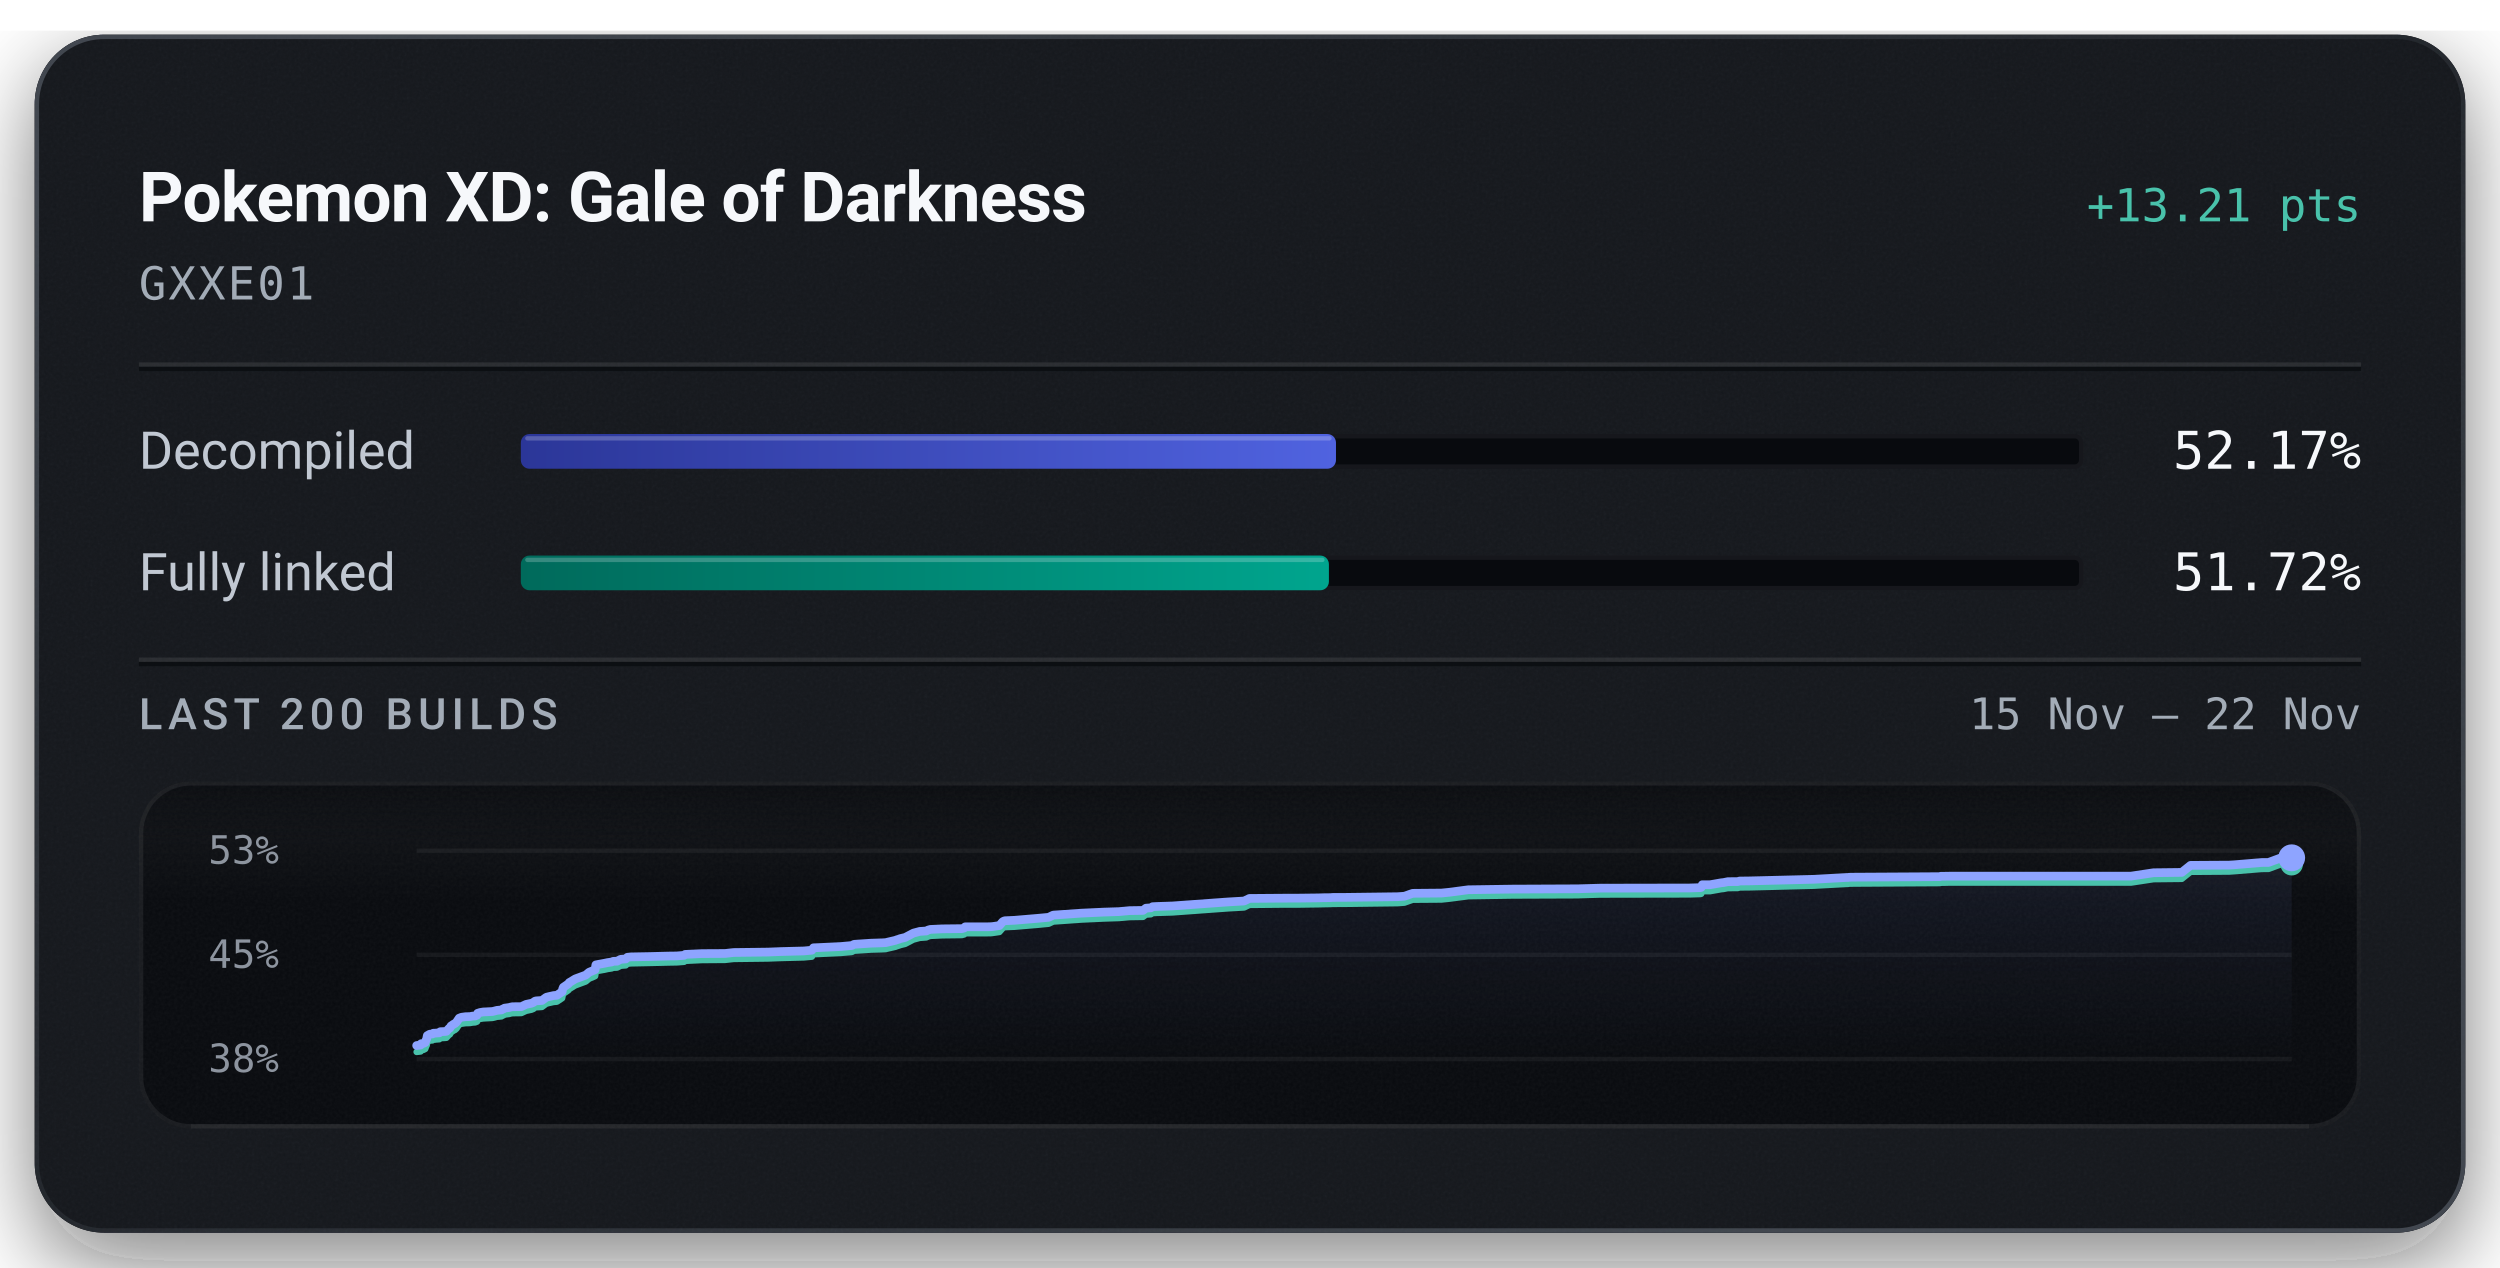
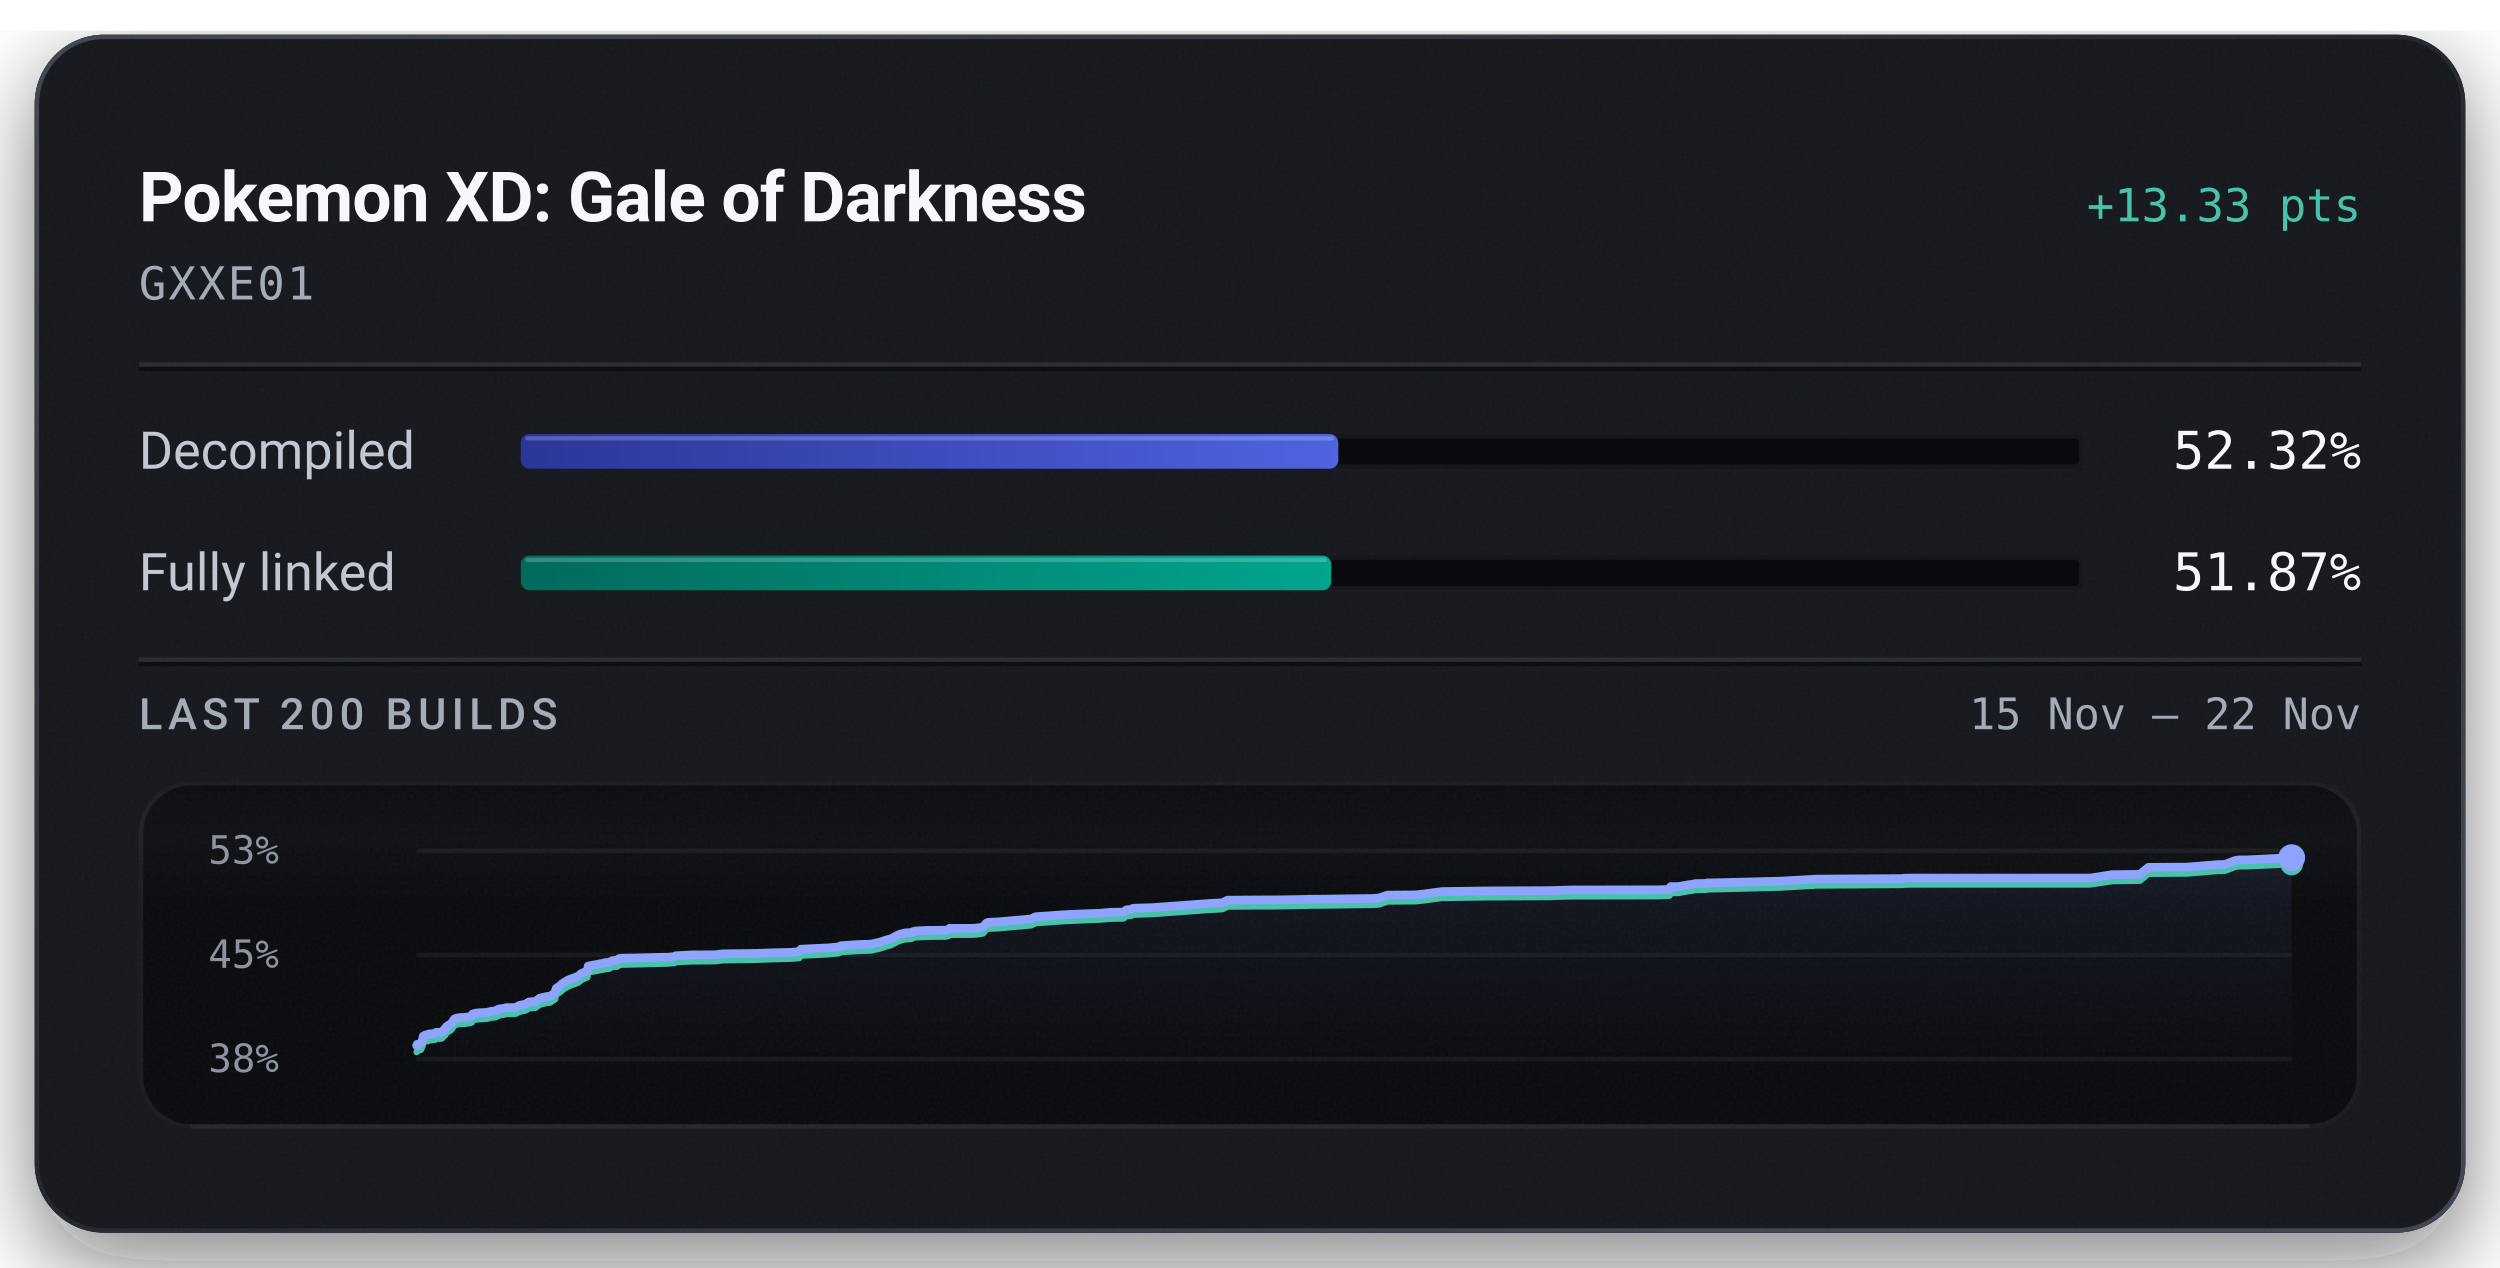
<svg xmlns="http://www.w3.org/2000/svg" width="576" height="292" viewBox="0 0 576 292" role="img" aria-labelledby="title description">
  <defs>
    <linearGradient id="badge-rim" x1="1" y1="1" x2="0" y2="0">
      <stop offset="0.15" stop-color="#6b747f" stop-opacity="0.5" />
      <stop offset="0.51" stop-color="#6b747f" stop-opacity="0.15" />
      <stop offset="0.93" stop-color="#6b747f" stop-opacity="0.5" />
    </linearGradient>
    <linearGradient id="badge-progress" x1="0" y1="0" x2="1" y2="0">
      <stop offset="0" stop-color="#2b3698" />
      <stop offset="1" stop-color="#5063e0" />
    </linearGradient>
    <linearGradient id="badge-linked" x1="0" y1="0" x2="1" y2="0">
      <stop offset="0" stop-color="#006a5b" />
      <stop offset="1" stop-color="#00a58e" />
    </linearGradient>
    <filter id="badge-grain" x="0" y="0" width="100%" height="100%">
      <feTurbulence type="fractalNoise" baseFrequency="1.4" numOctaves="2" stitchTiles="stitch" />
      <feColorMatrix type="saturate" values="0" />
    </filter>
    <filter id="badge-shadow" x="-15%" y="-15%" width="130%" height="150%">
      <feDropShadow dx="0" dy="7" stdDeviation="11" flood-color="#080a0e" flood-opacity="0.55" />
    </filter>
    <clipPath id="badge-card-clip">
      <rect x="8" y="8" width="560" height="276" rx="16" />
    </clipPath>
    <linearGradient id="badge-area" x1="0" y1="0" x2="0" y2="1">
      <stop offset="0" stop-color="#8ea4ff" stop-opacity="0.085" />
      <stop offset="1" stop-color="#8ea4ff" stop-opacity="0" />
    </linearGradient>
    <linearGradient id="badge-well-frost" x1="0" y1="0" x2="0" y2="1">
      <stop offset="0" stop-color="#f6f8fb" stop-opacity="0.045" />
      <stop offset="1" stop-color="#f6f8fb" stop-opacity="0" />
    </linearGradient>
    <linearGradient id="badge-well-shade" x1="0" y1="0" x2="0" y2="1">
      <stop offset="0" stop-color="#080a0e" stop-opacity="0.9" />
      <stop offset="1" stop-color="#080a0e" stop-opacity="0" />
    </linearGradient>
    <clipPath id="badge-well-clip">
      <rect x="32" y="180" width="512" height="80" rx="12" />
    </clipPath>
  </defs>
  <rect x="8" y="8" width="560" height="276" rx="16" fill="#14171c" filter="url(#badge-shadow)" />
  <g clip-path="url(#badge-card-clip)">
    <rect x="8" y="8" width="560" height="276" rx="16" fill="#14171c" />
    <rect x="8" y="8" width="560" height="276" filter="url(#badge-grain)" opacity="0.05" />
  </g>
  <rect x="8.5" y="8.5" width="559" height="275" rx="15.5" fill="none" stroke="url(#badge-rim)" stroke-width="1" />
  <text x="32" y="51" fill="#f6f8fb" font-family="system-ui, -apple-system, 'Segoe UI', Roboto, sans-serif" font-size="16" font-weight="600" text-anchor="start" letter-spacing="-0.2">Pokemon XD: Gale of Darkness</text>
-   <text x="544" y="51" fill="#49c2ab" font-family="ui-monospace, 'SF Mono', 'Cascadia Mono', Menlo, Consolas, monospace" font-size="10.5" font-weight="500" text-anchor="end">+13.21 pts</text>
+   <text x="544" y="51" fill="#49c2ab" font-family="ui-monospace, 'SF Mono', 'Cascadia Mono', Menlo, Consolas, monospace" font-size="10.5" font-weight="500" text-anchor="end">+13.33 pts</text>
  <text x="32" y="69" fill="#a3acb7" font-family="ui-monospace, 'SF Mono', 'Cascadia Mono', Menlo, Consolas, monospace" font-size="10.5" font-weight="400" text-anchor="start" letter-spacing="0.5">GXXE01</text>
  <line x1="32" y1="84" x2="544" y2="84" stroke="#f6f8fb" stroke-opacity="0.09" stroke-width="1" />
  <line x1="32" y1="85" x2="544" y2="85" stroke="#080a0e" stroke-opacity="0.7" stroke-width="1" />
  <text x="32" y="108" fill="#c1c8d2" font-family="system-ui, -apple-system, 'Segoe UI', Roboto, sans-serif" font-size="12" font-weight="400" text-anchor="start">Decompiled</text>
  <rect x="120" y="100" width="360" height="8" rx="2" fill="#080a0e" />
  <rect x="120.5" y="100.5" width="359" height="7" rx="1.5" fill="none" stroke="#f6f8fb" stroke-opacity="0.06" stroke-width="1" />
-   <rect x="120" y="100" width="187.81" height="8" rx="2" fill="url(#badge-progress)" />
-   <rect x="121" y="100.5" width="185.81" height="1" rx="0.5" fill="#f6f8fb" fill-opacity="0.22" />
-   <text x="544" y="108" fill="#f6f8fb" font-family="ui-monospace, 'SF Mono', 'Cascadia Mono', Menlo, Consolas, monospace" font-size="12" font-weight="500" text-anchor="end">52.17%</text>
+   <rect x="120" y="100" width="188.35" height="8" rx="2" fill="url(#badge-progress)" />
+   <rect x="121" y="100.5" width="186.35" height="1" rx="0.5" fill="#f6f8fb" fill-opacity="0.22" />
+   <text x="544" y="108" fill="#f6f8fb" font-family="ui-monospace, 'SF Mono', 'Cascadia Mono', Menlo, Consolas, monospace" font-size="12" font-weight="500" text-anchor="end">52.32%</text>
  <text x="32" y="136" fill="#c1c8d2" font-family="system-ui, -apple-system, 'Segoe UI', Roboto, sans-serif" font-size="12" font-weight="400" text-anchor="start">Fully linked</text>
  <rect x="120" y="128" width="360" height="8" rx="2" fill="#080a0e" />
  <rect x="120.5" y="128.5" width="359" height="7" rx="1.5" fill="none" stroke="#f6f8fb" stroke-opacity="0.06" stroke-width="1" />
-   <rect x="120" y="128" width="186.18" height="8" rx="2" fill="url(#badge-linked)" />
-   <rect x="121" y="128.5" width="184.18" height="1" rx="0.5" fill="#f6f8fb" fill-opacity="0.22" />
-   <text x="544" y="136" fill="#f6f8fb" font-family="ui-monospace, 'SF Mono', 'Cascadia Mono', Menlo, Consolas, monospace" font-size="12" font-weight="500" text-anchor="end">51.72%</text>
+   <rect x="120" y="128" width="186.72" height="8" rx="2" fill="url(#badge-linked)" />
+   <rect x="121" y="128.5" width="184.72" height="1" rx="0.5" fill="#f6f8fb" fill-opacity="0.22" />
+   <text x="544" y="136" fill="#f6f8fb" font-family="ui-monospace, 'SF Mono', 'Cascadia Mono', Menlo, Consolas, monospace" font-size="12" font-weight="500" text-anchor="end">51.87%</text>
  <line x1="32" y1="152" x2="544" y2="152" stroke="#f6f8fb" stroke-opacity="0.09" stroke-width="1" />
  <line x1="32" y1="153" x2="544" y2="153" stroke="#080a0e" stroke-opacity="0.7" stroke-width="1" />
  <text x="32" y="168" fill="#a3acb7" font-family="system-ui, -apple-system, 'Segoe UI', Roboto, sans-serif" font-size="10" font-weight="500" text-anchor="start" letter-spacing="1.2">LAST 200 BUILDS</text>
  <text x="544" y="168" fill="#a3acb7" font-family="ui-monospace, 'SF Mono', 'Cascadia Mono', Menlo, Consolas, monospace" font-size="10" font-weight="400" text-anchor="end">15 Nov – 22 Nov</text>
  <g clip-path="url(#badge-well-clip)">
    <rect x="32" y="180" width="512" height="80" rx="12" fill="#080a0e" />
    <rect x="32" y="180" width="512" height="28" fill="url(#badge-well-frost)" />
    <rect x="32" y="180" width="512" height="14" fill="url(#badge-well-shade)" />
    <rect x="32" y="180" width="512" height="80" filter="url(#badge-grain)" opacity="0.05" />
  </g>
  <rect x="32.5" y="180.5" width="511" height="79" rx="11.5" fill="none" stroke="#f6f8fb" stroke-opacity="0.07" stroke-width="1" />
  <line x1="44" y1="259.5" x2="532" y2="259.5" stroke="#f6f8fb" stroke-opacity="0.05" stroke-width="1" />
  <text x="48" y="199" fill="#a3acb7" font-family="ui-monospace, 'SF Mono', 'Cascadia Mono', Menlo, Consolas, monospace" font-size="9" font-weight="400" text-anchor="start" fill-opacity="0.85">53%</text>
  <text x="48" y="223" fill="#a3acb7" font-family="ui-monospace, 'SF Mono', 'Cascadia Mono', Menlo, Consolas, monospace" font-size="9" font-weight="400" text-anchor="start" fill-opacity="0.85">45%</text>
  <text x="48" y="247" fill="#a3acb7" font-family="ui-monospace, 'SF Mono', 'Cascadia Mono', Menlo, Consolas, monospace" font-size="9" font-weight="400" text-anchor="start" fill-opacity="0.85">38%</text>
  <line x1="96" y1="196.00" x2="528" y2="196.00" stroke="#f6f8fb" stroke-opacity="0.055" stroke-width="1" />
  <line x1="96" y1="220.00" x2="528" y2="220.00" stroke="#f6f8fb" stroke-opacity="0.055" stroke-width="1" />
  <line x1="96" y1="244.00" x2="528" y2="244.00" stroke="#f6f8fb" stroke-opacity="0.055" stroke-width="1" />
-   <path d="M96.00,240.89 L96.91,240.77 L97.05,240.46 L97.48,240.44 L97.96,240.20 L98.15,239.68 L98.30,239.39 L98.45,238.60 L98.74,238.44 L98.93,238.32 L99.10,238.27 L99.63,238.23 L99.84,238.05 L100.28,238.04 L100.47,238.02 L101.23,237.96 L101.32,237.78 L101.47,237.70 L102.52,237.66 L102.85,237.62 L103.50,236.90 L103.65,236.86 L103.92,236.38 L104.32,236.11 L104.47,235.99 L104.81,235.83 L105.19,235.49 L105.48,235.05 L105.79,234.59 L106.32,234.38 L107.24,234.25 L108.30,234.22 L108.92,234.10 L109.46,234.09 L109.91,233.90 L110.05,233.46 L110.65,233.27 L111.33,233.16 L113.48,233.05 L113.89,232.95 L114.54,232.78 L114.89,232.75 L115.57,232.68 L115.84,232.47 L116.02,232.46 L116.24,232.28 L117.32,232.13 L117.67,232.03 L118.06,231.95 L120.11,231.93 L121.21,231.41 L122.44,231.15 L122.90,230.96 L123.20,230.70 L123.41,230.63 L123.53,230.60 L124.87,230.51 L125.87,229.77 L126.47,229.62 L127.55,229.38 L128.31,229.31 L129.51,228.50 L129.64,227.87 L129.80,227.47 L130.95,226.68 L131.16,226.38 L131.44,226.22 L132.53,225.55 L134.95,224.66 L135.74,224.00 L136.82,223.55 L137.11,223.42 L137.29,222.31 L137.88,222.19 L139.30,221.93 L139.95,221.79 L140.95,221.64 L141.26,221.49 L142.17,221.46 L143.00,221.03 L143.23,221.01 L144.18,220.94 L144.55,220.56 L145.37,220.47 L149.63,220.39 L154.22,220.27 L155.91,220.25 L156.25,220.22 L157.62,220.11 L157.88,219.89 L161.75,219.71 L167.08,219.68 L169.03,219.46 L176.92,219.36 L179.87,219.24 L185.21,219.10 L187.05,218.93 L187.43,218.37 L188.30,218.34 L193.73,218.08 L196.25,217.85 L196.80,217.57 L200.68,217.31 L203.17,217.23 L204.10,217.18 L204.27,217.13 L206.28,216.66 L206.59,216.54 L207.16,216.37 L207.38,216.27 L208.55,215.99 L210.45,214.99 L211.90,214.60 L213.43,214.50 L213.63,214.39 L213.81,214.29 L214.04,214.23 L214.35,214.14 L217.08,214.01 L221.60,213.96 L222.16,213.80 L222.38,213.54 L227.32,213.54 L228.30,213.51 L228.75,213.47 L230.26,213.25 L231.05,212.34 L231.48,212.14 L233.71,212.04 L239.15,211.58 L241.61,211.35 L242.67,210.84 L249.18,210.39 L254.35,210.15 L257.08,210.06 L257.76,210.04 L260.26,209.81 L263.35,209.76 L264.04,209.24 L265.16,209.16 L265.56,208.90 L266.59,208.85 L270.17,208.73 L282.91,207.81 L286.65,207.59 L287.87,207.00 L295.25,206.94 L298.92,206.93 L303.73,206.87 L305.07,206.83 L305.66,206.83 L306.62,206.81 L307.03,206.77 L309.77,206.76 L322.02,206.60 L323.59,206.49 L324.68,206.10 L325.50,205.82 L332.14,205.76 L334.02,205.57 L338.29,205.00 L348.48,204.85 L363.64,204.78 L364.12,204.76 L368.68,204.63 L389.30,204.59 L391.77,204.51 L391.95,204.46 L392.21,203.84 L394.00,203.84 L396.60,203.39 L397.11,203.34 L398.08,203.14 L398.80,203.13 L399.26,203.12 L400.36,203.12 L400.82,202.99 L403.10,202.96 L417.94,202.59 L420.05,202.47 L425.46,202.17 L425.78,202.17 L426.05,202.12 L427.29,202.10 L446.97,201.98 L447.12,201.90 L447.90,201.89 L449.09,201.87 L490.99,201.86 L496.18,201.08 L502.68,201.00 L504.70,199.38 L513.62,199.32 L514.75,199.25 L521.10,198.72 L522.66,198.71 L525.23,197.76 L525.85,197.66 L526.26,197.64 L528.00,197.64 L528.00,244.00 L96.00,244.00 Z" fill="url(#badge-area)" />
-   <path d="M96.00,242.36 L96.91,242.25 L97.05,241.93 L97.48,241.92 L97.96,241.68 L98.15,241.15 L98.30,240.87 L98.45,240.07 L98.74,239.91 L98.93,239.79 L99.10,239.74 L99.63,239.70 L99.84,239.52 L100.28,239.52 L100.47,239.49 L101.23,239.43 L101.32,239.26 L101.47,239.18 L102.52,239.13 L102.85,239.10 L103.50,238.38 L103.65,238.33 L103.92,237.85 L104.32,237.58 L104.47,237.46 L104.81,237.31 L105.19,236.97 L105.48,236.52 L105.79,236.07 L106.32,235.86 L107.24,235.73 L108.30,235.70 L108.92,235.58 L109.46,235.56 L109.91,235.38 L110.05,234.93 L110.65,234.74 L111.33,234.64 L113.48,234.52 L113.89,234.43 L114.54,234.25 L114.89,234.23 L115.57,234.16 L115.84,233.94 L116.02,233.93 L116.24,233.75 L117.32,233.61 L117.67,233.50 L118.06,233.43 L120.11,233.40 L121.21,232.89 L122.44,232.63 L122.90,232.44 L123.20,232.18 L123.41,232.10 L123.53,232.08 L124.87,231.99 L125.87,231.24 L126.47,231.09 L127.55,230.85 L128.31,230.78 L129.51,229.98 L129.64,229.34 L129.80,228.94 L130.95,228.16 L131.16,227.86 L131.44,227.70 L132.53,227.03 L134.95,226.13 L135.74,225.48 L136.82,225.03 L137.11,224.89 L137.29,223.78 L137.88,223.66 L139.30,223.41 L139.95,223.26 L140.95,223.11 L141.26,222.97 L142.17,222.93 L143.00,222.51 L143.23,222.48 L144.18,222.41 L144.55,222.04 L145.37,221.95 L149.63,221.86 L154.22,221.75 L155.91,221.72 L156.25,221.70 L157.62,221.59 L157.88,221.37 L161.75,221.19 L167.08,221.15 L169.03,220.93 L176.92,220.83 L179.87,220.72 L185.21,220.58 L187.05,220.41 L187.43,219.84 L188.30,219.81 L193.73,219.55 L196.25,219.33 L196.80,219.04 L200.68,218.78 L203.17,218.71 L204.10,218.66 L204.27,218.60 L206.28,218.14 L206.59,218.02 L207.16,217.84 L207.38,217.75 L208.55,217.46 L210.45,216.47 L211.90,216.08 L213.43,215.97 L213.63,215.87 L213.81,215.77 L214.04,215.71 L214.35,215.62 L217.08,215.49 L221.60,215.43 L222.16,215.28 L222.38,215.02 L227.32,215.01 L228.30,214.99 L228.75,214.94 L230.26,214.72 L231.05,213.82 L231.48,213.61 L233.71,213.52 L239.15,213.06 L241.61,212.82 L242.67,212.32 L249.18,211.86 L254.35,211.62 L257.08,211.53 L257.76,211.51 L260.26,211.29 L263.35,211.24 L264.04,210.72 L265.16,210.64 L265.56,210.37 L266.59,210.32 L270.17,210.21 L282.91,209.28 L286.65,209.07 L287.87,208.48 L295.25,208.41 L298.92,208.41 L303.73,208.34 L305.07,208.31 L305.66,208.30 L306.62,208.28 L307.03,208.25 L309.77,208.24 L322.02,208.08 L323.59,207.96 L324.68,207.57 L325.50,207.29 L332.14,207.24 L334.02,207.04 L338.29,206.48 L348.48,206.32 L363.64,206.26 L364.12,206.23 L368.68,206.10 L389.30,206.06 L391.77,205.98 L391.95,205.93 L392.21,205.32 L394.00,205.32 L396.60,204.86 L397.11,204.81 L398.08,204.61 L398.80,204.61 L399.26,204.60 L400.36,204.60 L400.82,204.46 L403.10,204.44 L417.94,204.06 L420.05,203.94 L425.46,203.65 L425.78,203.64 L426.05,203.59 L427.29,203.57 L446.97,203.45 L447.12,203.38 L447.90,203.37 L449.09,203.34 L490.99,203.34 L496.18,202.55 L502.68,202.48 L504.70,200.86 L513.62,200.80 L514.75,200.72 L521.10,200.20 L522.66,200.19 L525.23,199.24 L525.85,199.14 L526.26,199.12 L528.00,199.11" fill="none" stroke="#49c2ab" stroke-width="1.5" stroke-linejoin="round" stroke-linecap="round" />
-   <path d="M96.00,240.89 L96.91,240.77 L97.05,240.46 L97.48,240.44 L97.96,240.20 L98.15,239.68 L98.30,239.39 L98.45,238.60 L98.74,238.44 L98.93,238.32 L99.10,238.27 L99.63,238.23 L99.84,238.05 L100.28,238.04 L100.47,238.02 L101.23,237.96 L101.32,237.78 L101.47,237.70 L102.52,237.66 L102.85,237.62 L103.50,236.90 L103.65,236.86 L103.92,236.38 L104.32,236.11 L104.47,235.99 L104.81,235.83 L105.19,235.49 L105.48,235.05 L105.79,234.59 L106.32,234.38 L107.24,234.25 L108.30,234.22 L108.92,234.10 L109.46,234.09 L109.91,233.90 L110.05,233.46 L110.65,233.27 L111.33,233.16 L113.48,233.05 L113.89,232.95 L114.54,232.78 L114.89,232.75 L115.57,232.68 L115.84,232.47 L116.02,232.46 L116.24,232.28 L117.32,232.13 L117.67,232.03 L118.06,231.95 L120.11,231.93 L121.21,231.41 L122.44,231.15 L122.90,230.96 L123.20,230.70 L123.41,230.63 L123.53,230.60 L124.87,230.51 L125.87,229.77 L126.47,229.62 L127.55,229.38 L128.31,229.31 L129.51,228.50 L129.64,227.87 L129.80,227.47 L130.95,226.68 L131.16,226.38 L131.44,226.22 L132.53,225.55 L134.95,224.66 L135.74,224.00 L136.82,223.55 L137.11,223.42 L137.29,222.31 L137.88,222.19 L139.30,221.93 L139.95,221.79 L140.95,221.64 L141.26,221.49 L142.17,221.46 L143.00,221.03 L143.23,221.01 L144.18,220.94 L144.55,220.56 L145.37,220.47 L149.63,220.39 L154.22,220.27 L155.91,220.25 L156.25,220.22 L157.62,220.11 L157.88,219.89 L161.75,219.71 L167.08,219.68 L169.03,219.46 L176.92,219.36 L179.87,219.24 L185.21,219.10 L187.05,218.93 L187.43,218.37 L188.30,218.34 L193.73,218.08 L196.25,217.85 L196.80,217.57 L200.68,217.31 L203.17,217.23 L204.10,217.18 L204.27,217.13 L206.28,216.66 L206.59,216.54 L207.16,216.37 L207.38,216.27 L208.55,215.99 L210.45,214.99 L211.90,214.60 L213.43,214.50 L213.63,214.39 L213.81,214.29 L214.04,214.23 L214.35,214.14 L217.08,214.01 L221.60,213.96 L222.16,213.80 L222.38,213.54 L227.32,213.54 L228.30,213.51 L228.75,213.47 L230.26,213.25 L231.05,212.34 L231.48,212.14 L233.71,212.04 L239.15,211.58 L241.61,211.35 L242.67,210.84 L249.18,210.39 L254.35,210.15 L257.08,210.06 L257.76,210.04 L260.26,209.81 L263.35,209.76 L264.04,209.24 L265.16,209.16 L265.56,208.90 L266.59,208.85 L270.17,208.73 L282.91,207.81 L286.65,207.59 L287.87,207.00 L295.25,206.94 L298.92,206.93 L303.73,206.87 L305.07,206.83 L305.66,206.83 L306.62,206.81 L307.03,206.77 L309.77,206.76 L322.02,206.60 L323.59,206.49 L324.68,206.10 L325.50,205.82 L332.14,205.76 L334.02,205.57 L338.29,205.00 L348.48,204.85 L363.64,204.78 L364.12,204.76 L368.68,204.63 L389.30,204.59 L391.77,204.51 L391.95,204.46 L392.21,203.84 L394.00,203.84 L396.60,203.39 L397.11,203.34 L398.08,203.14 L398.80,203.13 L399.26,203.12 L400.36,203.12 L400.82,202.99 L403.10,202.96 L417.94,202.59 L420.05,202.47 L425.46,202.17 L425.78,202.17 L426.05,202.12 L427.29,202.10 L446.97,201.98 L447.12,201.90 L447.90,201.89 L449.09,201.87 L490.99,201.86 L496.18,201.08 L502.68,201.00 L504.70,199.38 L513.62,199.32 L514.75,199.25 L521.10,198.72 L522.66,198.71 L525.23,197.76 L525.85,197.66 L526.26,197.64 L528.00,197.64" fill="none" stroke="#8ea4ff" stroke-width="2" stroke-linejoin="round" stroke-linecap="round" />
-   <circle cx="528.00" cy="199.11" r="2.6" fill="#49c2ab" />
-   <circle cx="528.00" cy="197.64" r="3.1" fill="#8ea4ff" />
+   <path d="M96.00,240.91 L96.13,240.60 L96.56,240.58 L97.02,240.35 L97.21,239.82 L97.35,239.54 L97.51,238.75 L97.79,238.59 L97.98,238.47 L98.14,238.42 L98.66,238.38 L98.86,238.21 L99.29,238.20 L99.48,238.18 L100.22,238.12 L100.31,237.95 L100.46,237.86 L101.49,237.82 L101.81,237.79 L102.45,237.07 L102.59,237.03 L102.85,236.55 L103.25,236.28 L103.39,236.16 L103.72,236.01 L104.10,235.67 L104.38,235.23 L104.68,234.78 L105.21,234.57 L106.11,234.44 L107.14,234.41 L107.75,234.29 L108.28,234.28 L108.71,234.09 L108.86,233.66 L109.44,233.46 L110.11,233.36 L112.21,233.25 L112.61,233.15 L113.25,232.98 L113.59,232.96 L114.25,232.88 L114.52,232.67 L114.69,232.66 L114.91,232.48 L115.97,232.34 L116.31,232.24 L116.70,232.16 L118.69,232.13 L119.77,231.62 L120.98,231.37 L121.43,231.18 L121.72,230.92 L121.93,230.85 L122.04,230.82 L123.36,230.73 L124.33,229.99 L124.92,229.84 L125.98,229.60 L126.72,229.53 L127.90,228.74 L128.02,228.11 L128.18,227.71 L129.30,226.93 L129.51,226.64 L129.79,226.47 L130.85,225.81 L133.22,224.92 L133.99,224.27 L135.05,223.83 L135.33,223.69 L135.51,222.59 L136.09,222.47 L137.47,222.22 L138.11,222.07 L139.09,221.92 L139.39,221.78 L140.28,221.75 L141.09,221.33 L141.32,221.30 L142.25,221.23 L142.61,220.86 L143.41,220.77 L147.58,220.69 L152.07,220.57 L153.73,220.55 L154.06,220.52 L155.40,220.41 L155.65,220.20 L159.44,220.01 L164.65,219.98 L166.57,219.76 L174.29,219.66 L177.17,219.55 L182.40,219.41 L184.20,219.24 L184.56,218.68 L185.42,218.65 L190.73,218.39 L193.19,218.17 L193.73,217.89 L197.53,217.63 L199.96,217.56 L200.88,217.50 L201.04,217.45 L203.01,216.99 L203.32,216.87 L203.87,216.70 L204.08,216.60 L205.23,216.32 L207.09,215.33 L208.50,214.94 L210.01,214.84 L210.20,214.74 L210.38,214.64 L210.60,214.58 L210.91,214.49 L213.58,214.36 L218.00,214.31 L218.55,214.15 L218.76,213.89 L223.59,213.89 L224.56,213.86 L224.99,213.82 L226.47,213.60 L227.25,212.70 L227.66,212.50 L229.84,212.41 L235.17,211.95 L237.58,211.72 L238.62,211.21 L244.99,210.76 L250.04,210.53 L252.71,210.44 L253.38,210.42 L255.83,210.19 L258.85,210.14 L259.52,209.62 L260.62,209.55 L261.01,209.28 L262.02,209.23 L265.52,209.12 L277.99,208.20 L281.64,207.99 L282.84,207.40 L290.06,207.34 L293.65,207.33 L298.36,207.27 L299.67,207.24 L300.25,207.23 L301.18,207.21 L301.58,207.17 L304.27,207.17 L316.25,207.01 L317.79,206.89 L318.86,206.51 L319.66,206.23 L326.16,206.18 L328.00,205.98 L332.18,205.42 L342.15,205.27 L356.98,205.20 L357.45,205.18 L361.91,205.05 L382.08,205.01 L384.50,204.93 L384.67,204.88 L384.93,204.27 L386.68,204.27 L389.22,203.82 L389.73,203.77 L390.67,203.57 L391.38,203.56 L391.83,203.56 L392.90,203.55 L393.36,203.42 L395.59,203.39 L410.11,203.02 L412.17,202.91 L417.47,202.61 L417.78,202.61 L418.04,202.56 L419.25,202.54 L438.51,202.42 L438.65,202.34 L439.42,202.33 L440.58,202.31 L481.58,202.30 L486.66,201.52 L493.02,201.45 L495.00,199.84 L503.72,199.78 L504.83,199.71 L511.04,199.19 L512.56,199.18 L515.08,198.23 L515.69,198.14 L516.09,198.12 L517.79,198.11 L528.00,197.62 L528.00,244.00 L96.00,244.00 Z" fill="url(#badge-area)" />
+   <path d="M96.00,242.38 L96.13,242.06 L96.56,242.05 L97.02,241.81 L97.21,241.29 L97.35,241.01 L97.51,240.22 L97.79,240.06 L97.98,239.94 L98.14,239.89 L98.66,239.85 L98.86,239.67 L99.29,239.66 L99.48,239.64 L100.22,239.58 L100.31,239.41 L100.46,239.33 L101.49,239.29 L101.81,239.25 L102.45,238.54 L102.59,238.49 L102.85,238.02 L103.25,237.75 L103.39,237.63 L103.72,237.47 L104.10,237.13 L104.38,236.69 L104.68,236.24 L105.21,236.03 L106.11,235.91 L107.14,235.88 L107.75,235.76 L108.28,235.74 L108.71,235.56 L108.86,235.12 L109.44,234.93 L110.11,234.83 L112.21,234.71 L112.61,234.62 L113.25,234.44 L113.59,234.42 L114.25,234.35 L114.52,234.13 L114.69,234.13 L114.91,233.95 L115.97,233.80 L116.31,233.70 L116.70,233.62 L118.69,233.60 L119.77,233.09 L120.98,232.83 L121.43,232.64 L121.72,232.38 L121.93,232.31 L122.04,232.29 L123.36,232.20 L124.33,231.46 L124.92,231.31 L125.98,231.07 L126.72,231.00 L127.90,230.20 L128.02,229.57 L128.18,229.17 L129.30,228.40 L129.51,228.10 L129.79,227.94 L130.85,227.27 L133.22,226.39 L133.99,225.74 L135.05,225.29 L135.33,225.16 L135.51,224.06 L136.09,223.93 L137.47,223.68 L138.11,223.54 L139.09,223.39 L139.39,223.24 L140.28,223.21 L141.09,222.79 L141.32,222.76 L142.25,222.69 L142.61,222.32 L143.41,222.24 L147.58,222.15 L152.07,222.03 L153.73,222.01 L154.06,221.98 L155.40,221.88 L155.65,221.66 L159.44,221.48 L164.65,221.45 L166.57,221.23 L174.29,221.13 L177.17,221.01 L182.40,220.87 L184.20,220.71 L184.56,220.14 L185.42,220.12 L190.73,219.86 L193.19,219.63 L193.73,219.35 L197.53,219.09 L199.96,219.02 L200.88,218.97 L201.04,218.92 L203.01,218.45 L203.32,218.33 L203.87,218.16 L204.08,218.07 L205.23,217.78 L207.09,216.80 L208.50,216.41 L210.01,216.31 L210.20,216.20 L210.38,216.10 L210.60,216.04 L210.91,215.95 L213.58,215.83 L218.00,215.77 L218.55,215.61 L218.76,215.36 L223.59,215.35 L224.56,215.32 L224.99,215.28 L226.47,215.06 L227.25,214.17 L227.66,213.96 L229.84,213.87 L235.17,213.41 L237.58,213.18 L238.62,212.68 L244.99,212.23 L250.04,211.99 L252.71,211.90 L253.38,211.88 L255.83,211.66 L258.85,211.61 L259.52,211.09 L260.62,211.01 L261.01,210.75 L262.02,210.70 L265.52,210.59 L277.99,209.67 L281.64,209.46 L282.84,208.87 L290.06,208.80 L293.65,208.80 L298.36,208.73 L299.67,208.70 L300.25,208.70 L301.18,208.68 L301.58,208.64 L304.27,208.63 L316.25,208.47 L317.79,208.36 L318.86,207.97 L319.66,207.69 L326.16,207.64 L328.00,207.44 L332.18,206.88 L342.15,206.73 L356.98,206.67 L357.45,206.64 L361.91,206.51 L382.08,206.47 L384.50,206.39 L384.67,206.34 L384.93,205.73 L386.68,205.73 L389.22,205.28 L389.73,205.23 L390.67,205.03 L391.38,205.03 L391.83,205.02 L392.90,205.02 L393.36,204.89 L395.59,204.86 L410.11,204.49 L412.17,204.37 L417.47,204.07 L417.78,204.07 L418.04,204.02 L419.25,204.00 L438.51,203.88 L438.65,203.81 L439.42,203.80 L440.58,203.77 L481.58,203.77 L486.66,202.99 L493.02,202.91 L495.00,201.31 L503.72,201.25 L504.83,201.17 L511.04,200.65 L512.56,200.64 L515.08,199.70 L515.69,199.60 L516.09,199.58 L517.79,199.58 L528.00,199.09" fill="none" stroke="#49c2ab" stroke-width="1.5" stroke-linejoin="round" stroke-linecap="round" />
+   <path d="M96.00,240.91 L96.13,240.60 L96.56,240.58 L97.02,240.35 L97.21,239.82 L97.35,239.54 L97.51,238.75 L97.79,238.59 L97.98,238.47 L98.14,238.42 L98.66,238.38 L98.86,238.21 L99.29,238.20 L99.48,238.18 L100.22,238.12 L100.31,237.95 L100.46,237.86 L101.49,237.82 L101.81,237.79 L102.45,237.07 L102.59,237.03 L102.85,236.55 L103.25,236.28 L103.39,236.16 L103.72,236.01 L104.10,235.67 L104.38,235.23 L104.68,234.78 L105.21,234.57 L106.11,234.44 L107.14,234.41 L107.75,234.29 L108.28,234.28 L108.71,234.09 L108.86,233.66 L109.44,233.46 L110.11,233.36 L112.21,233.25 L112.61,233.15 L113.25,232.98 L113.59,232.96 L114.25,232.88 L114.52,232.67 L114.69,232.66 L114.91,232.48 L115.97,232.34 L116.31,232.24 L116.70,232.16 L118.69,232.13 L119.77,231.62 L120.98,231.37 L121.43,231.18 L121.72,230.92 L121.93,230.85 L122.04,230.82 L123.36,230.73 L124.33,229.99 L124.92,229.84 L125.98,229.60 L126.72,229.53 L127.90,228.74 L128.02,228.11 L128.18,227.71 L129.30,226.93 L129.51,226.64 L129.79,226.47 L130.85,225.81 L133.22,224.92 L133.99,224.27 L135.05,223.83 L135.33,223.69 L135.51,222.59 L136.09,222.47 L137.47,222.22 L138.11,222.07 L139.09,221.92 L139.39,221.78 L140.28,221.75 L141.09,221.33 L141.32,221.30 L142.25,221.23 L142.61,220.86 L143.41,220.77 L147.58,220.69 L152.07,220.57 L153.73,220.55 L154.06,220.52 L155.40,220.41 L155.65,220.20 L159.44,220.01 L164.65,219.98 L166.57,219.76 L174.29,219.66 L177.17,219.55 L182.40,219.41 L184.20,219.24 L184.56,218.68 L185.42,218.65 L190.73,218.39 L193.19,218.17 L193.73,217.89 L197.53,217.63 L199.96,217.56 L200.88,217.50 L201.04,217.45 L203.01,216.99 L203.32,216.87 L203.87,216.70 L204.08,216.60 L205.23,216.32 L207.09,215.33 L208.50,214.94 L210.01,214.84 L210.20,214.74 L210.38,214.64 L210.60,214.58 L210.91,214.49 L213.58,214.36 L218.00,214.31 L218.55,214.15 L218.76,213.89 L223.59,213.89 L224.56,213.86 L224.99,213.82 L226.47,213.60 L227.25,212.70 L227.66,212.50 L229.84,212.41 L235.17,211.95 L237.58,211.72 L238.62,211.21 L244.99,210.76 L250.04,210.53 L252.71,210.44 L253.38,210.42 L255.83,210.19 L258.85,210.14 L259.52,209.62 L260.62,209.55 L261.01,209.28 L262.02,209.23 L265.52,209.12 L277.99,208.20 L281.64,207.99 L282.84,207.40 L290.06,207.34 L293.65,207.33 L298.36,207.27 L299.67,207.24 L300.25,207.23 L301.18,207.21 L301.58,207.17 L304.27,207.17 L316.25,207.01 L317.79,206.89 L318.86,206.51 L319.66,206.23 L326.16,206.18 L328.00,205.98 L332.18,205.42 L342.15,205.27 L356.98,205.20 L357.45,205.18 L361.91,205.05 L382.08,205.01 L384.50,204.93 L384.67,204.88 L384.93,204.27 L386.68,204.27 L389.22,203.82 L389.73,203.77 L390.67,203.57 L391.38,203.56 L391.83,203.56 L392.90,203.55 L393.36,203.42 L395.59,203.39 L410.11,203.02 L412.17,202.91 L417.47,202.61 L417.78,202.61 L418.04,202.56 L419.25,202.54 L438.51,202.42 L438.65,202.34 L439.42,202.33 L440.58,202.31 L481.58,202.30 L486.66,201.52 L493.02,201.45 L495.00,199.84 L503.72,199.78 L504.83,199.71 L511.04,199.19 L512.56,199.18 L515.08,198.23 L515.69,198.14 L516.09,198.12 L517.79,198.11 L528.00,197.62" fill="none" stroke="#8ea4ff" stroke-width="2" stroke-linejoin="round" stroke-linecap="round" />
+   <circle cx="528.00" cy="199.09" r="2.6" fill="#49c2ab" />
+   <circle cx="528.00" cy="197.62" r="3.1" fill="#8ea4ff" />
</svg>
